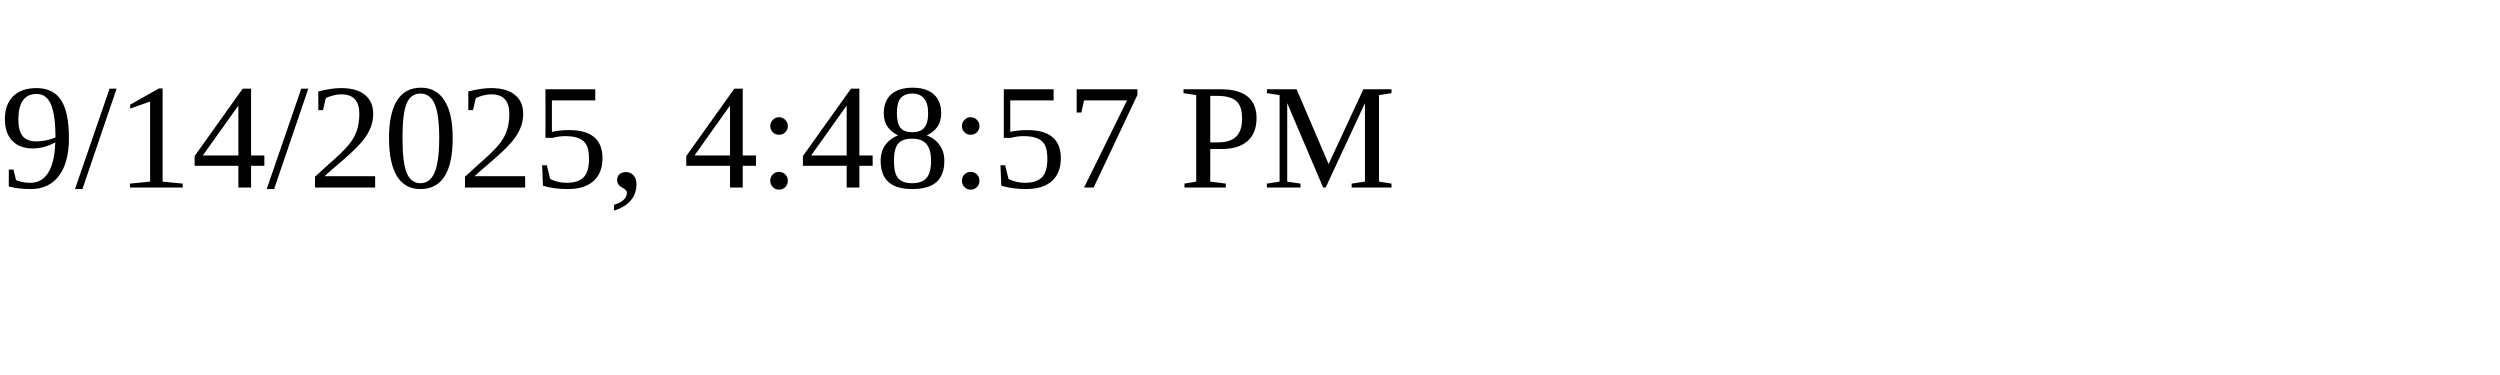
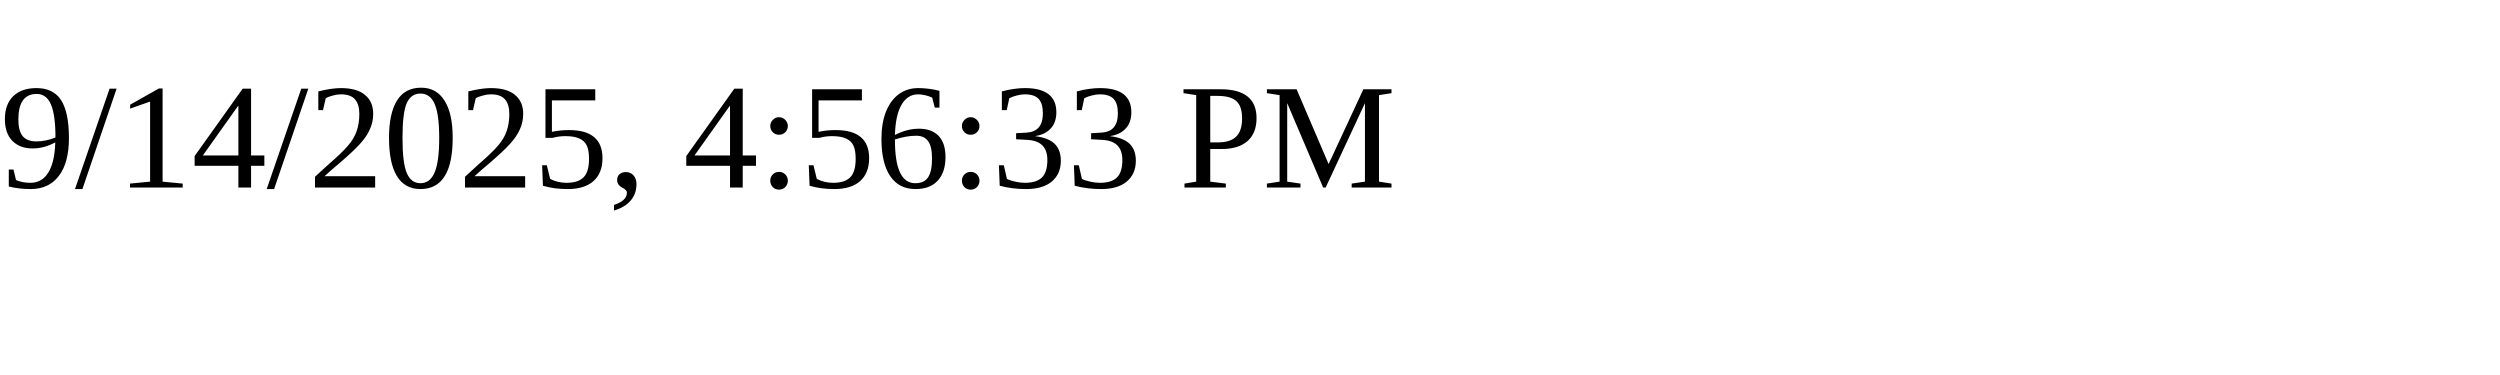
<svg xmlns="http://www.w3.org/2000/svg" height="30" width="200">
-   <text x="0" y="15">9/14/2025, 4:48:57 PM</text>
+   <text x="0" y="15">9/14/2025, 4:56:33 PM</text>
</svg>
